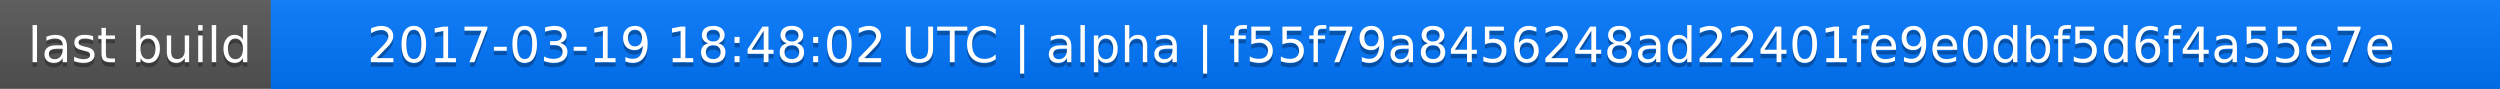
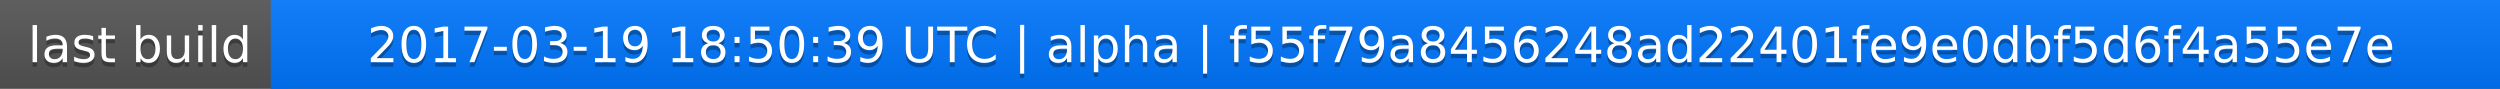
<svg xmlns="http://www.w3.org/2000/svg" width="563" height="20">
  <linearGradient id="a" x2="0" y2="100%">
    <stop offset="0" stop-color="#bbb" stop-opacity=".1" />
    <stop offset="1" stop-opacity=".1" />
  </linearGradient>
  <rect rx="0" width="563" height="20" fill="#555" />
  <rect rx="0" x="61" width="502" height="20" fill="#07f" />
  <path fill="#07f" d="M61 0h4v20h-4z" />
  <rect rx="0" width="563" height="20" fill="url(#a)" />
  <g fill="#fff" text-anchor="middle" font-family="DejaVu Sans,Verdana,Geneva,sans-serif" font-size="11">
    <text x="31.5" y="15" fill="#010101" fill-opacity=".3">last build</text>
    <text x="31.5" y="14">last build</text>
-     <text x="311" y="15" fill="#010101" fill-opacity=".3">2017-03-19 18:48:02 UTC | alpha | f55f79a8456248ad22401fe9e0dbf5d6f4a55e7e</text>
-     <text x="311" y="14">2017-03-19 18:48:02 UTC | alpha | f55f79a8456248ad22401fe9e0dbf5d6f4a55e7e</text>
+     <text x="311" y="15" fill="#010101" fill-opacity=".3">2017-03-19 18:50:39 UTC | alpha | f55f79a8456248ad22401fe9e0dbf5d6f4a55e7e</text>
+     <text x="311" y="14">2017-03-19 18:50:39 UTC | alpha | f55f79a8456248ad22401fe9e0dbf5d6f4a55e7e</text>
  </g>
</svg>
